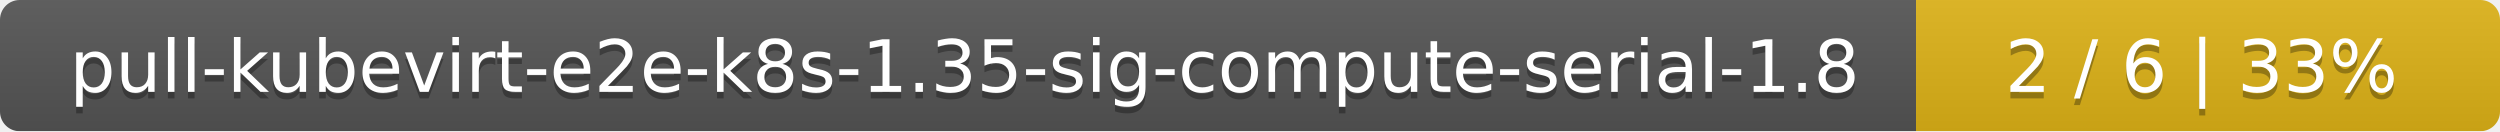
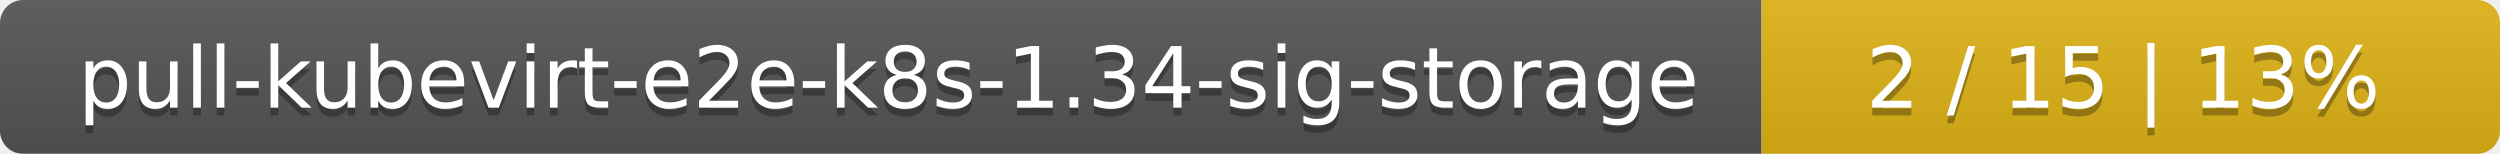
- <svg xmlns="http://www.w3.org/2000/svg" width="381" height="20">
+ <svg xmlns="http://www.w3.org/2000/svg" width="325" height="20">
  <linearGradient id="smooth" x2="0" y2="100%">
    <stop offset="0" stop-color="#bbb" stop-opacity=".1" />
    <stop offset="1" stop-opacity=".1" />
  </linearGradient>
  <mask id="round">
-     <rect width="381" height="20" rx="3" fill="#fff" />
+     <rect width="325" height="20" rx="3" fill="#fff" />
  </mask>
  <g mask="url(#round)">
-     <rect width="292" height="20" fill="#555" />
-     <rect x="292" width="89" height="20" fill="#dfb317" />
-     <rect width="381" height="20" fill="url(#smooth)" />
+     <rect width="229" height="20" fill="#555" />
+     <rect x="229" width="96" height="20" fill="#dfb317" />
+     <rect width="325" height="20" fill="url(#smooth)" />
  </g>
  <g fill="#fff" text-anchor="middle" font-family="DejaVu Sans,Verdana,Geneva,sans-serif" font-size="11">
-     <text x="147" y="15" fill="#010101" fill-opacity=".3">pull-kubevirt-e2e-k8s-1.35-sig-compute-serial-1.8</text>
-     <text x="147" y="14">pull-kubevirt-e2e-k8s-1.35-sig-compute-serial-1.8</text>
-     <text x="335.5" y="15" fill="#010101" fill-opacity=".3">2 / 6    |    33%</text>
-     <text x="335.5" y="14">2 / 6    |    33%</text>
+     <text x="115.5" y="15" fill="#010101" fill-opacity=".3">pull-kubevirt-e2e-k8s-1.34-sig-storage</text>
+     <text x="115.5" y="14">pull-kubevirt-e2e-k8s-1.34-sig-storage</text>
+     <text x="276" y="15" fill="#010101" fill-opacity=".3">2 / 15    |    13%</text>
+     <text x="276" y="14">2 / 15    |    13%</text>
  </g>
</svg>
